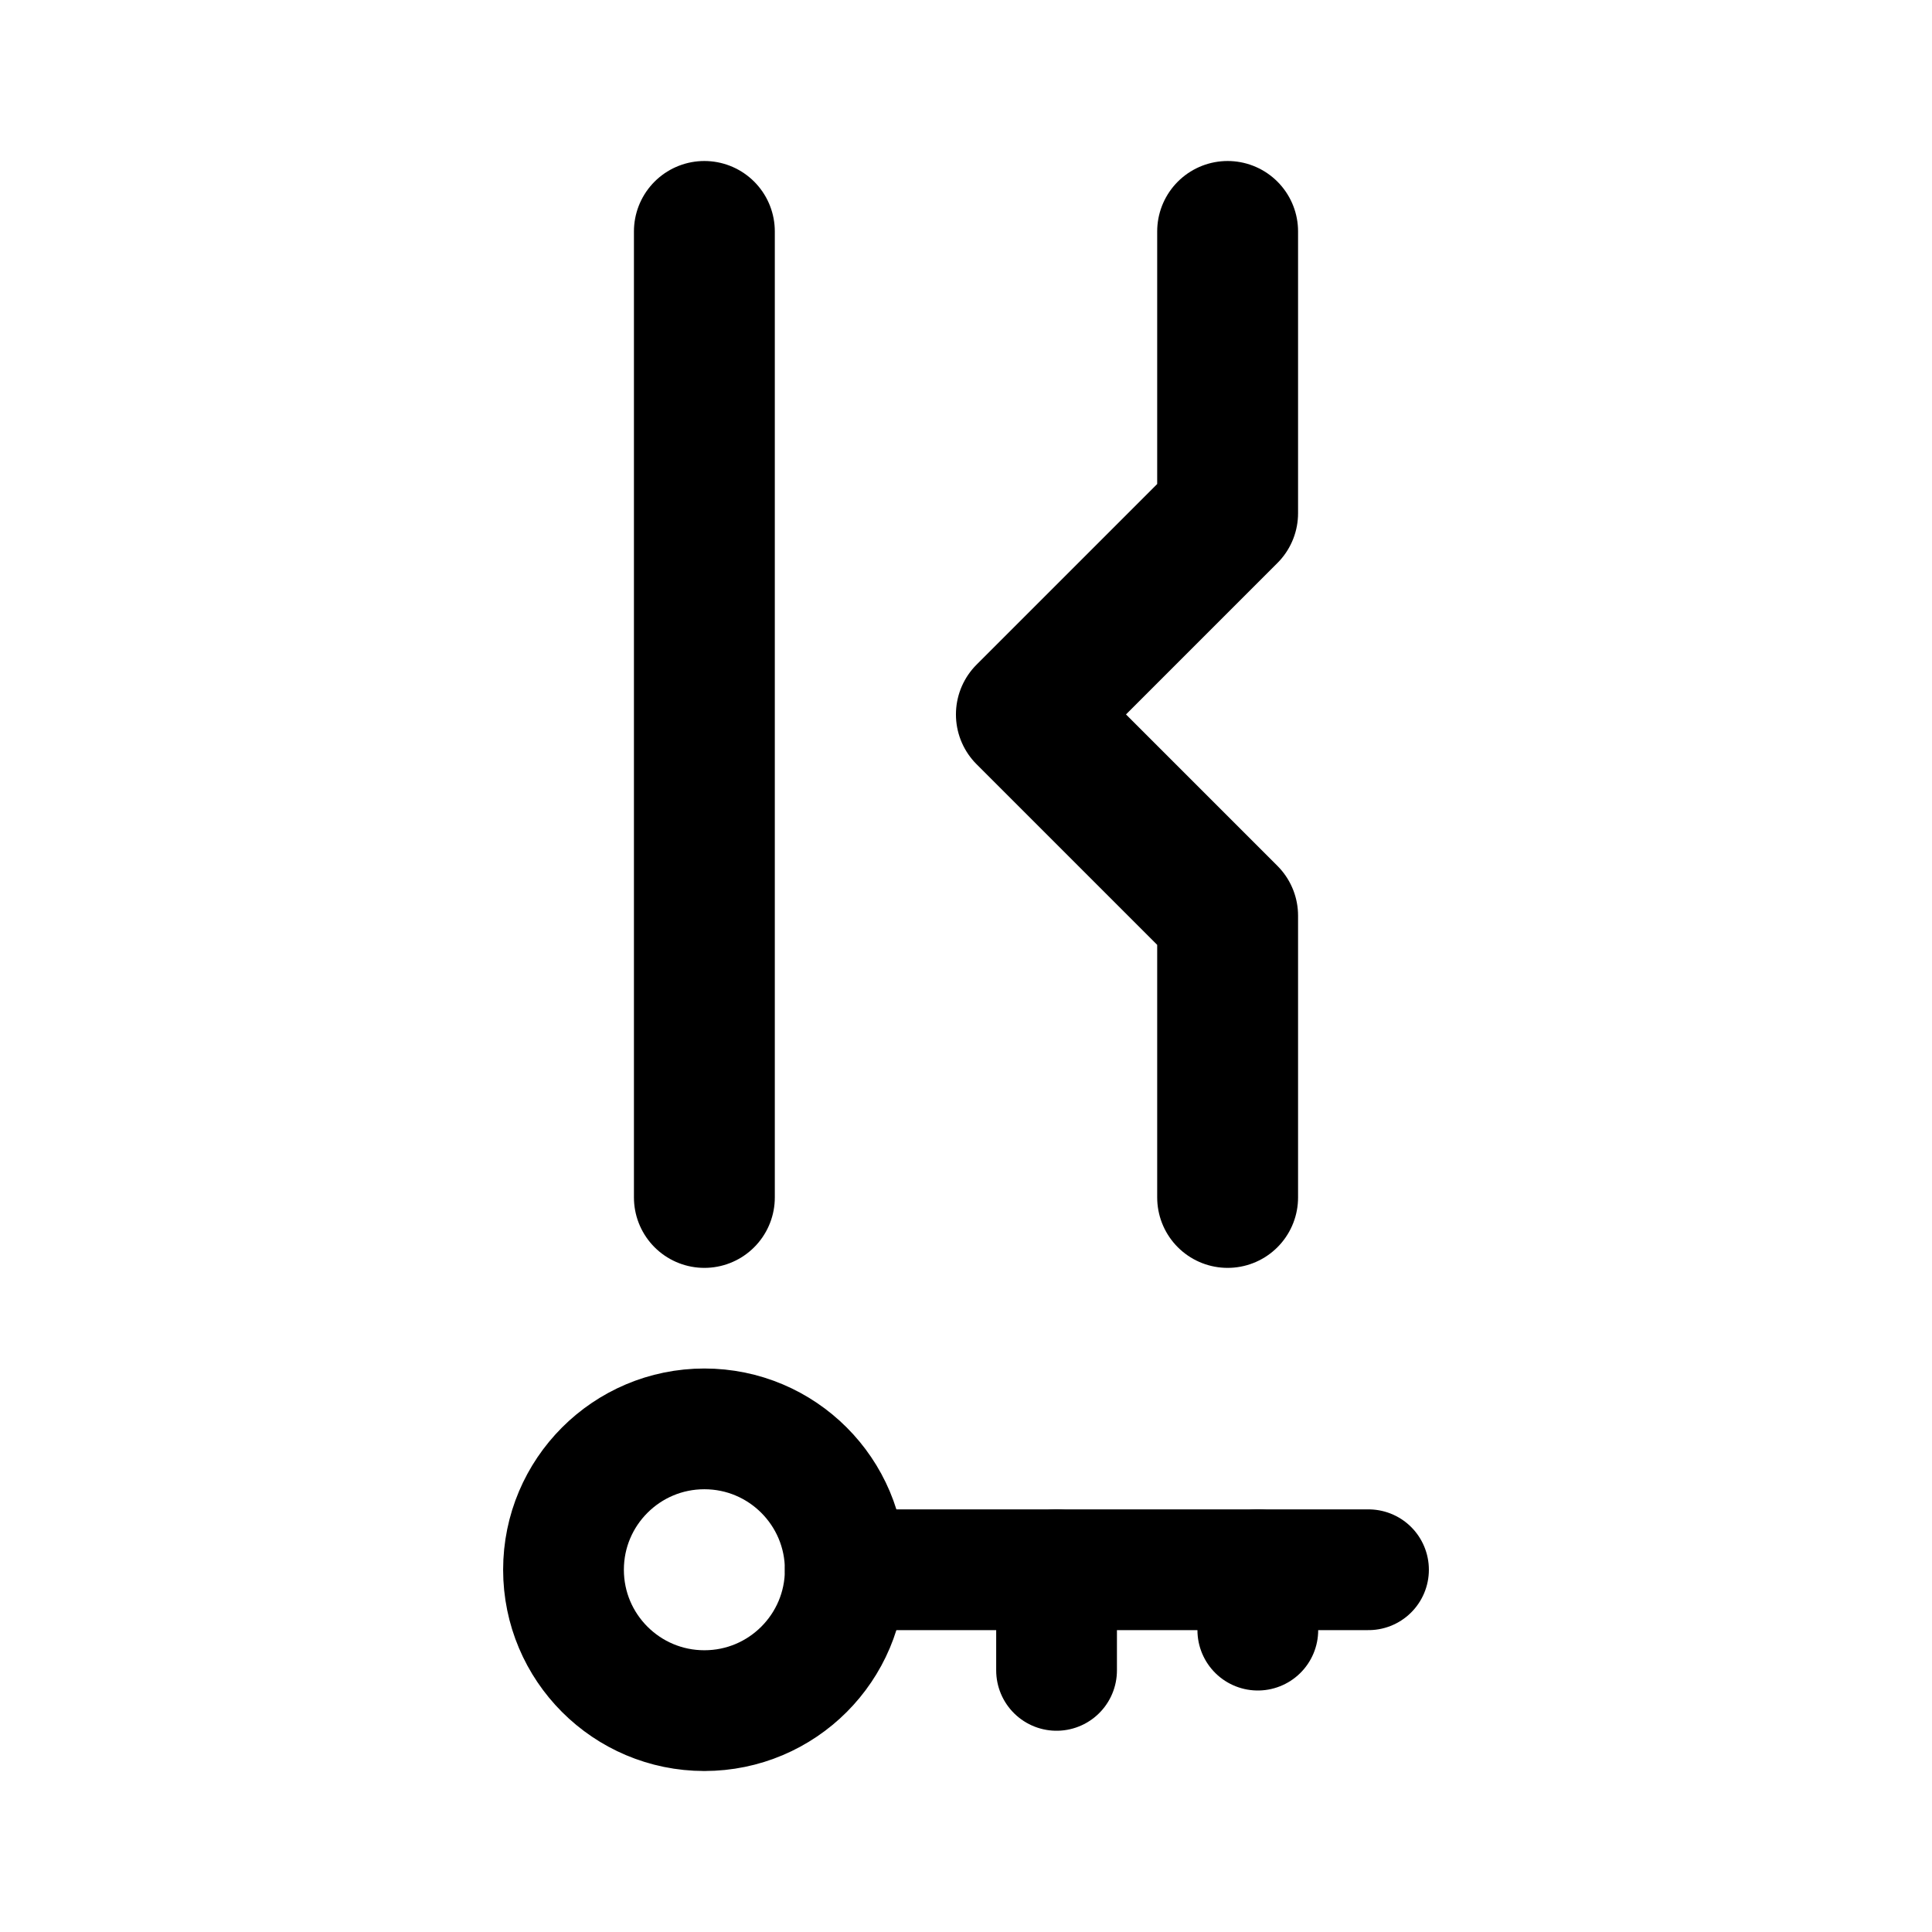
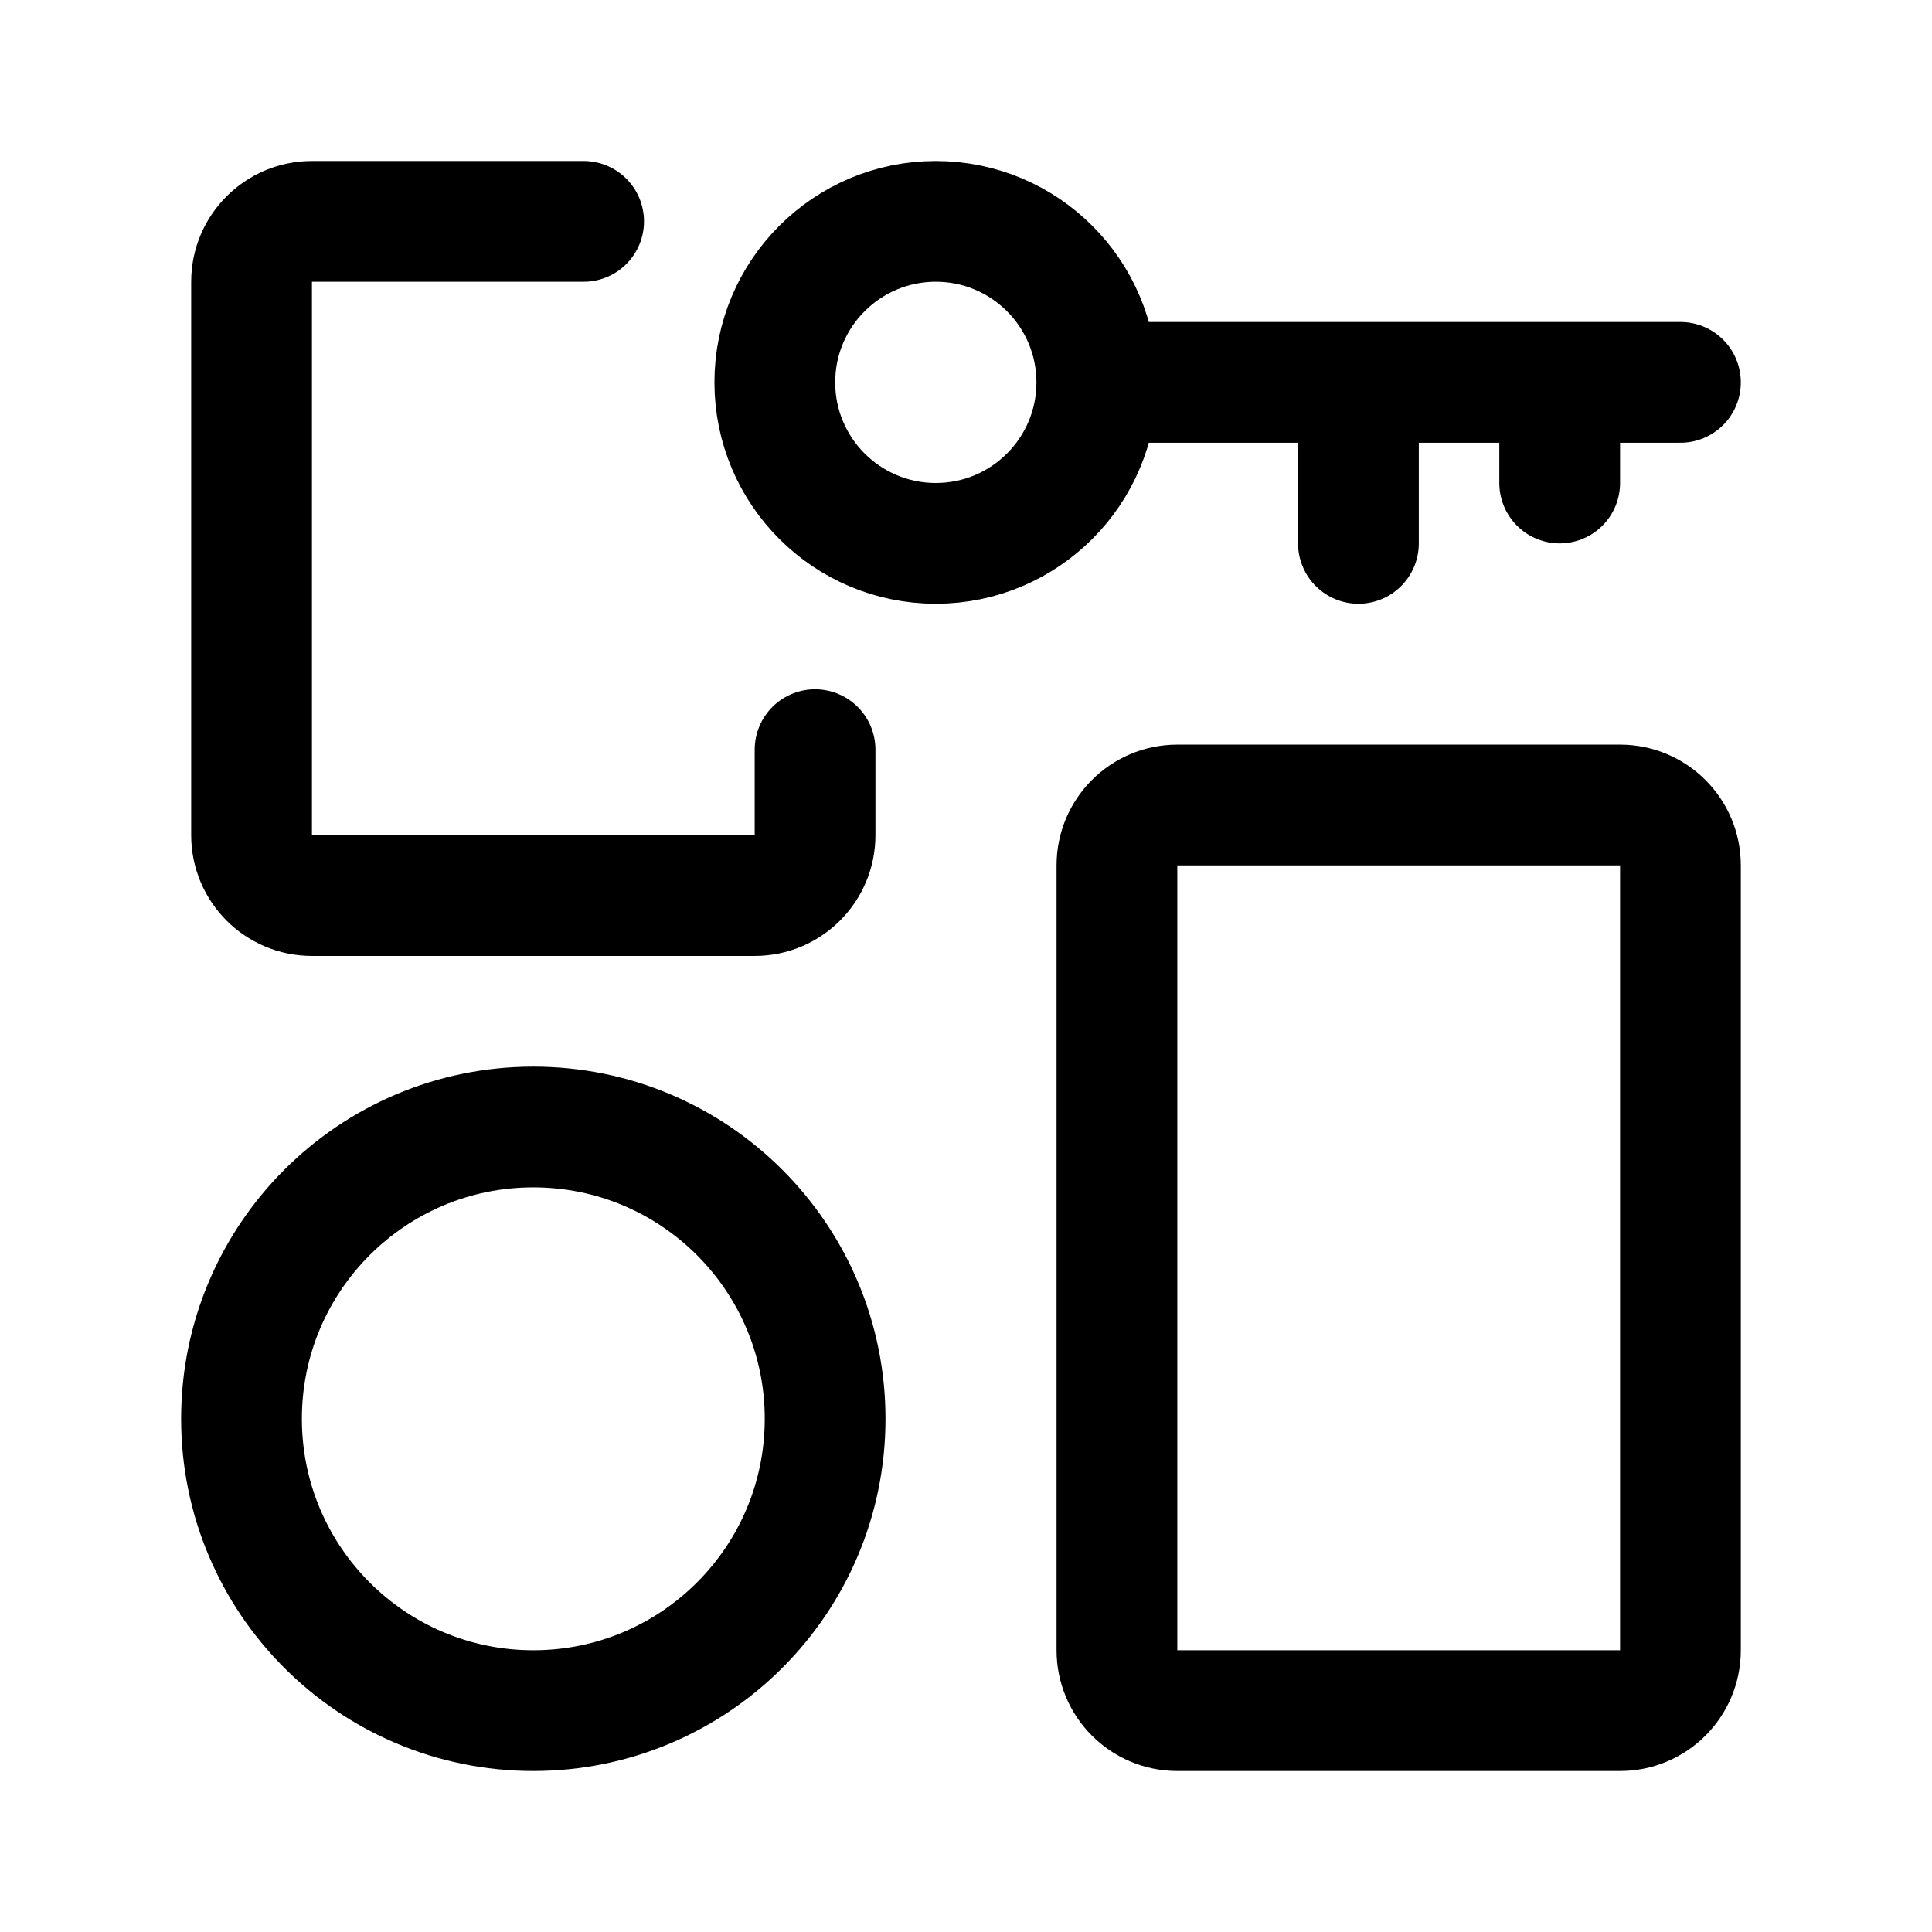
- <svg xmlns="http://www.w3.org/2000/svg" width="192" height="192" fill="none" viewBox="0 0 192 192">
-   <path stroke="#000" stroke-linecap="round" stroke-linejoin="round" stroke-width="12" d="M84 156h52" />
-   <path stroke="#000" stroke-linecap="round" stroke-linejoin="round" stroke-width="14" d="M70 23v96" />
-   <path stroke="#000" stroke-linecap="round" stroke-linejoin="round" stroke-width="12" d="M105 156v10m20-10v6" />
-   <path stroke="#000" stroke-linecap="round" stroke-linejoin="round" stroke-width="14" d="M122 23v28l-20 20 20 20v28" />
-   <path stroke="#000" stroke-linecap="round" stroke-linejoin="round" stroke-width="12" d="M70 170c7.732 0 14-6.268 14-14s-6.268-14-14-14-14 6.268-14 14 6.268 14 14 14" />
+ <svg xmlns="http://www.w3.org/2000/svg" width="192" height="192" fill="none">
+   <path d="M135 38v16m20-16v10m-46-10h58m-58 0c0 8.837-7.163 16-16 16s-16-7.163-16-16 7.163-16 16-16 16 7.163 16 16ZM58 22H31a6 6 0 0 0-6 6v55a6 6 0 0 0 6 6h44a6 6 0 0 0 6-6v-8.5M111 86a6 6 0 0 1 6-6h44a6 6 0 0 1 6 6v78a6 6 0 0 1-6 6h-44a6 6 0 0 1-6-6V86Z" stroke="#000" stroke-width="12" stroke-linecap="round" stroke-linejoin="round" />
+   <circle cx="53" cy="141" r="29" stroke="#000" stroke-width="12" stroke-linecap="round" stroke-linejoin="round" />
</svg>
